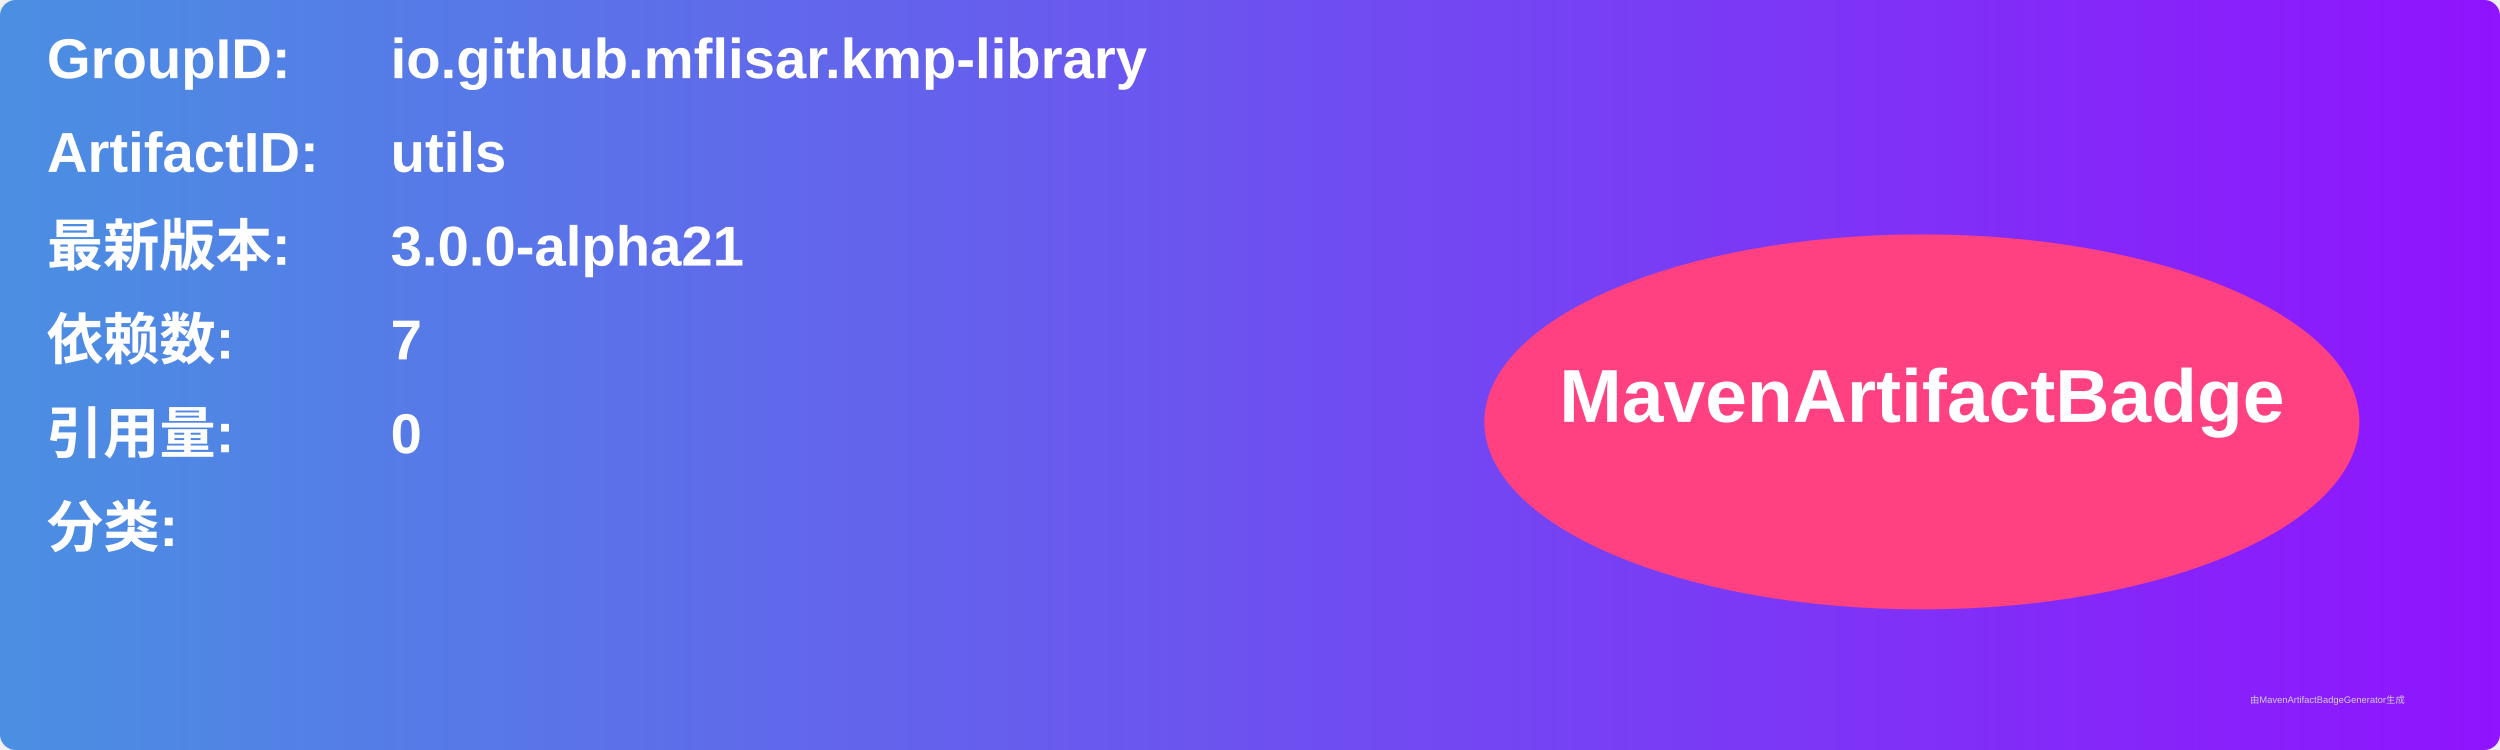
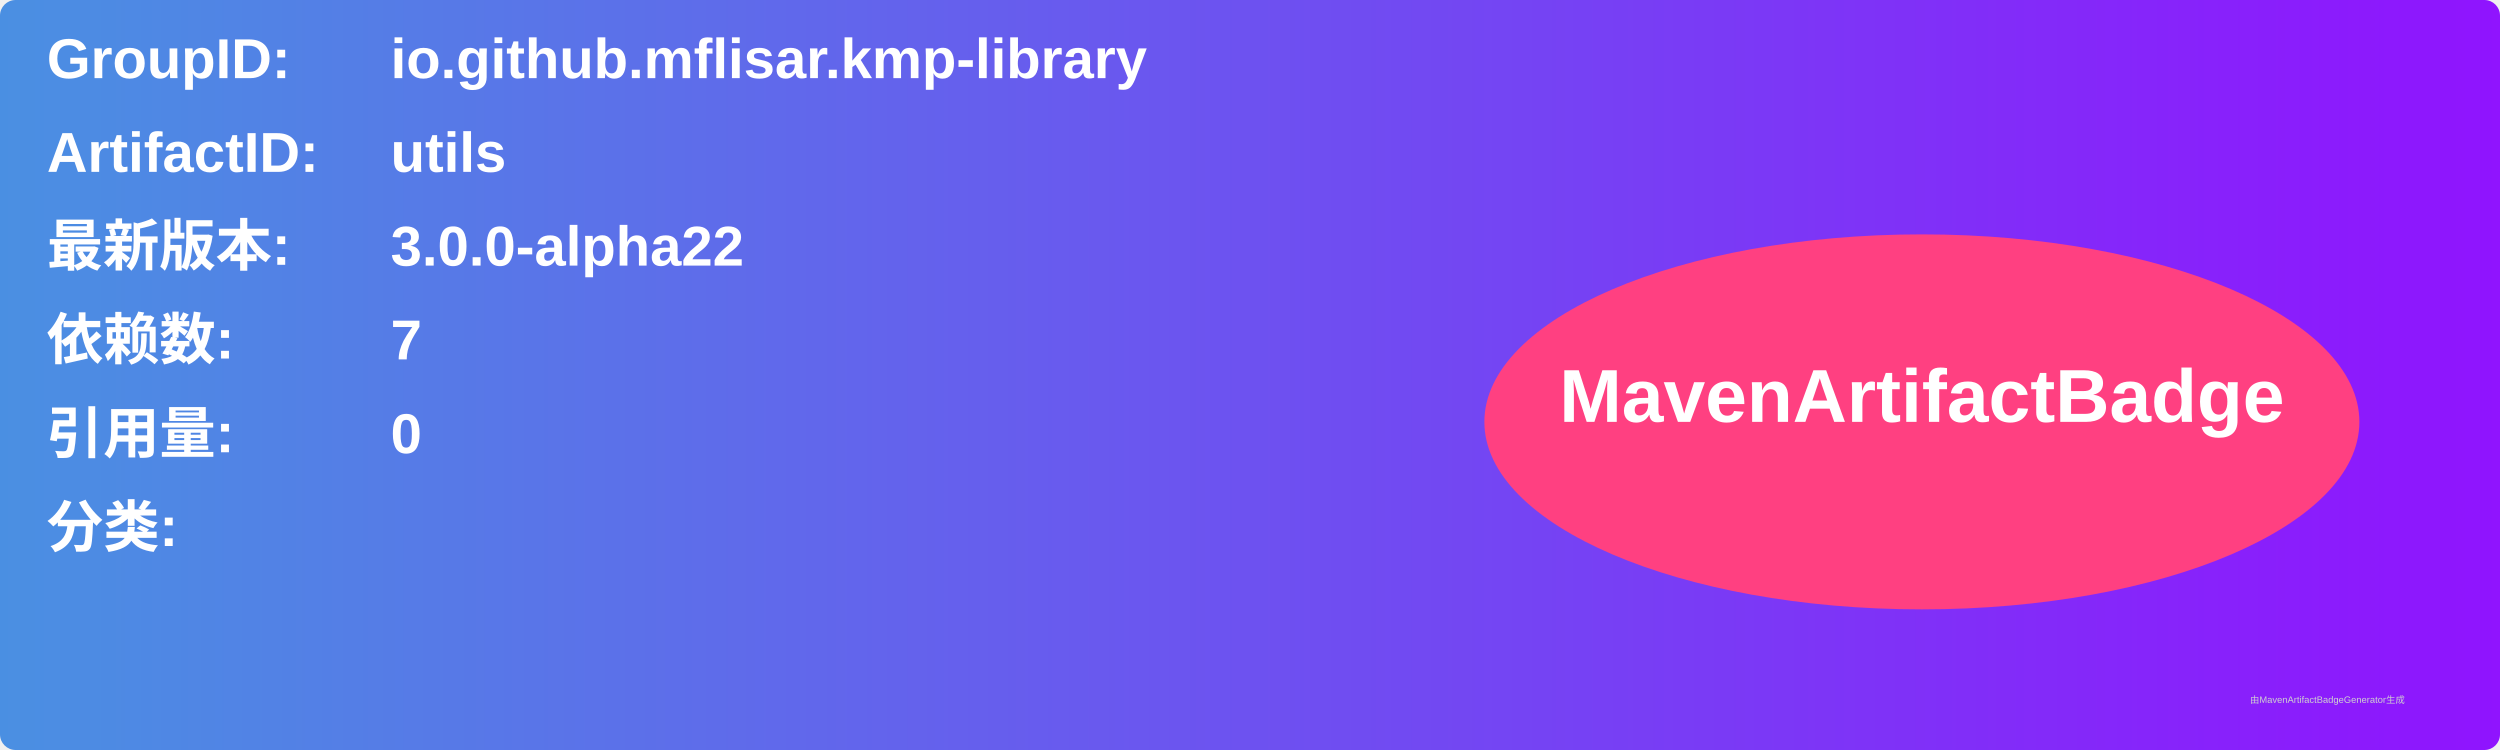
<svg xmlns="http://www.w3.org/2000/svg" width="800" height="240" viewBox="0 0 800 240">
  <linearGradient id="grad" x1="0%" y1="0%" x2="100%" y2="0%">
    <stop offset="0%" stop-color="#4a90e2" />
    <stop offset="100%" stop-color="#9013fe" />
  </linearGradient>
  <rect width="100%" height="100%" rx="5" ry="5" fill="url(#grad)" />
  <g transform="translate(15, 15)">
    <text x="0" y="10" font-family="Arial" font-size="18" fill="white" font-weight="bold" width="260">GroupID:</text>
    <text x="110" y="10" font-family="Arial" font-size="18" fill="white" font-weight="bold" width="460">io.github.mflisar.kmp-library</text>
    <text x="0" y="40" font-family="Arial" font-size="18" fill="white" font-weight="bold" width="260">ArtifactID:</text>
    <text x="110" y="40" font-family="Arial" font-size="18" fill="white" font-weight="bold" width="460">utils</text>
    <text x="0" y="70" font-family="Arial" font-size="18" fill="white" font-weight="bold">最新版本:</text>
    <text x="110" y="70" font-family="Arial" font-size="18" fill="white" font-weight="bold">
-       <tspan font-weight="bold">3.0.0-alpha21</tspan>
+       <tspan font-weight="bold">3.0.0-alpha22</tspan>
    </text>
    <text x="0" y="100" font-family="Arial" font-size="18" fill="white" font-weight="bold">依赖数: </text>
    <text x="110" y="100" font-family="Arial" font-size="18" fill="white">
      <tspan font-weight="bold">7</tspan>
    </text>
    <text x="0" y="130" font-family="Arial" font-size="18" fill="white" font-weight="bold">引用量: </text>
    <text x="110" y="130" font-family="Arial" font-size="18" fill="white">
      <tspan font-weight="bold">0</tspan>
    </text>
    <text x="0" y="160" font-family="Arial" font-size="18" fill="white" font-weight="bold">分类:</text>
    <text x="10" y="190" font-family="Arial" font-size="10" fill="white">
      <tspan font-weight="bold" />
    </text>
    <ellipse cx="600" cy="120" rx="140" ry="60" fill="#ff4081" />
    <text x="600" y="120" text-anchor="middle" font-family="Arial" font-size="24" fill="white" font-weight="bold">MavenArtifactBadge</text>
  </g>
  <text x="720" y="225" font-family="Arial" font-size="3" fill="#d0d0d0">由MavenArtifactBadgeGenerator生成</text>
</svg>
